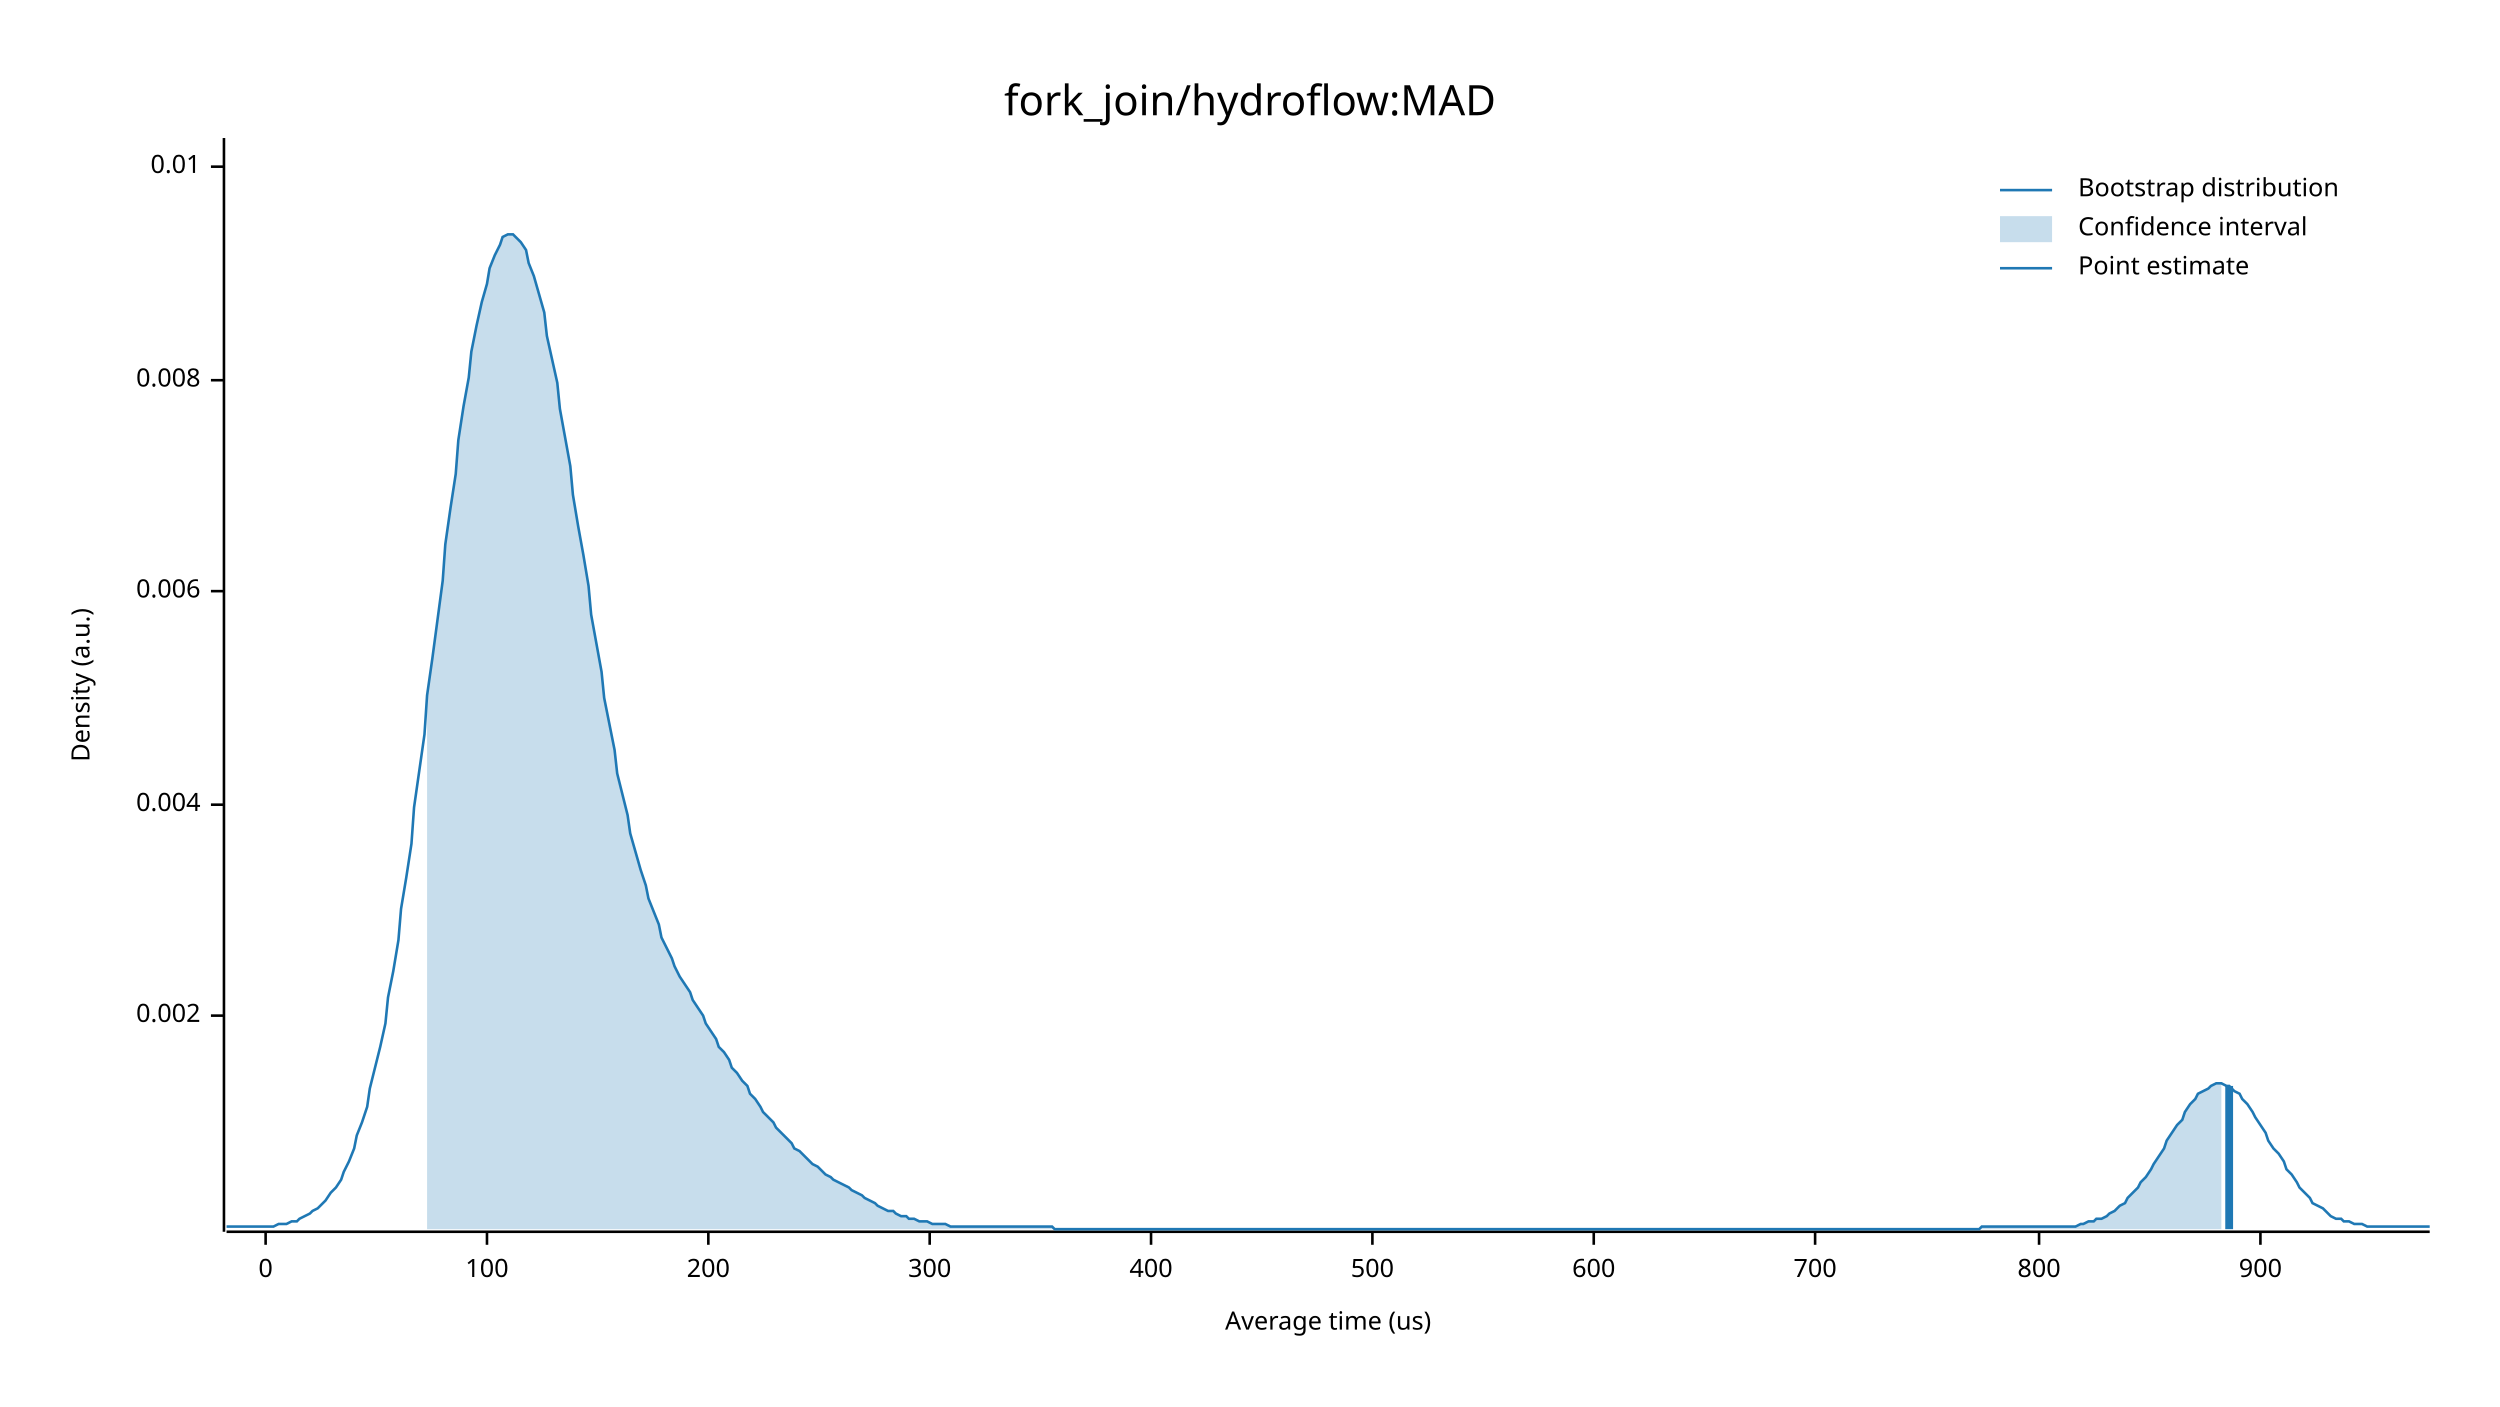
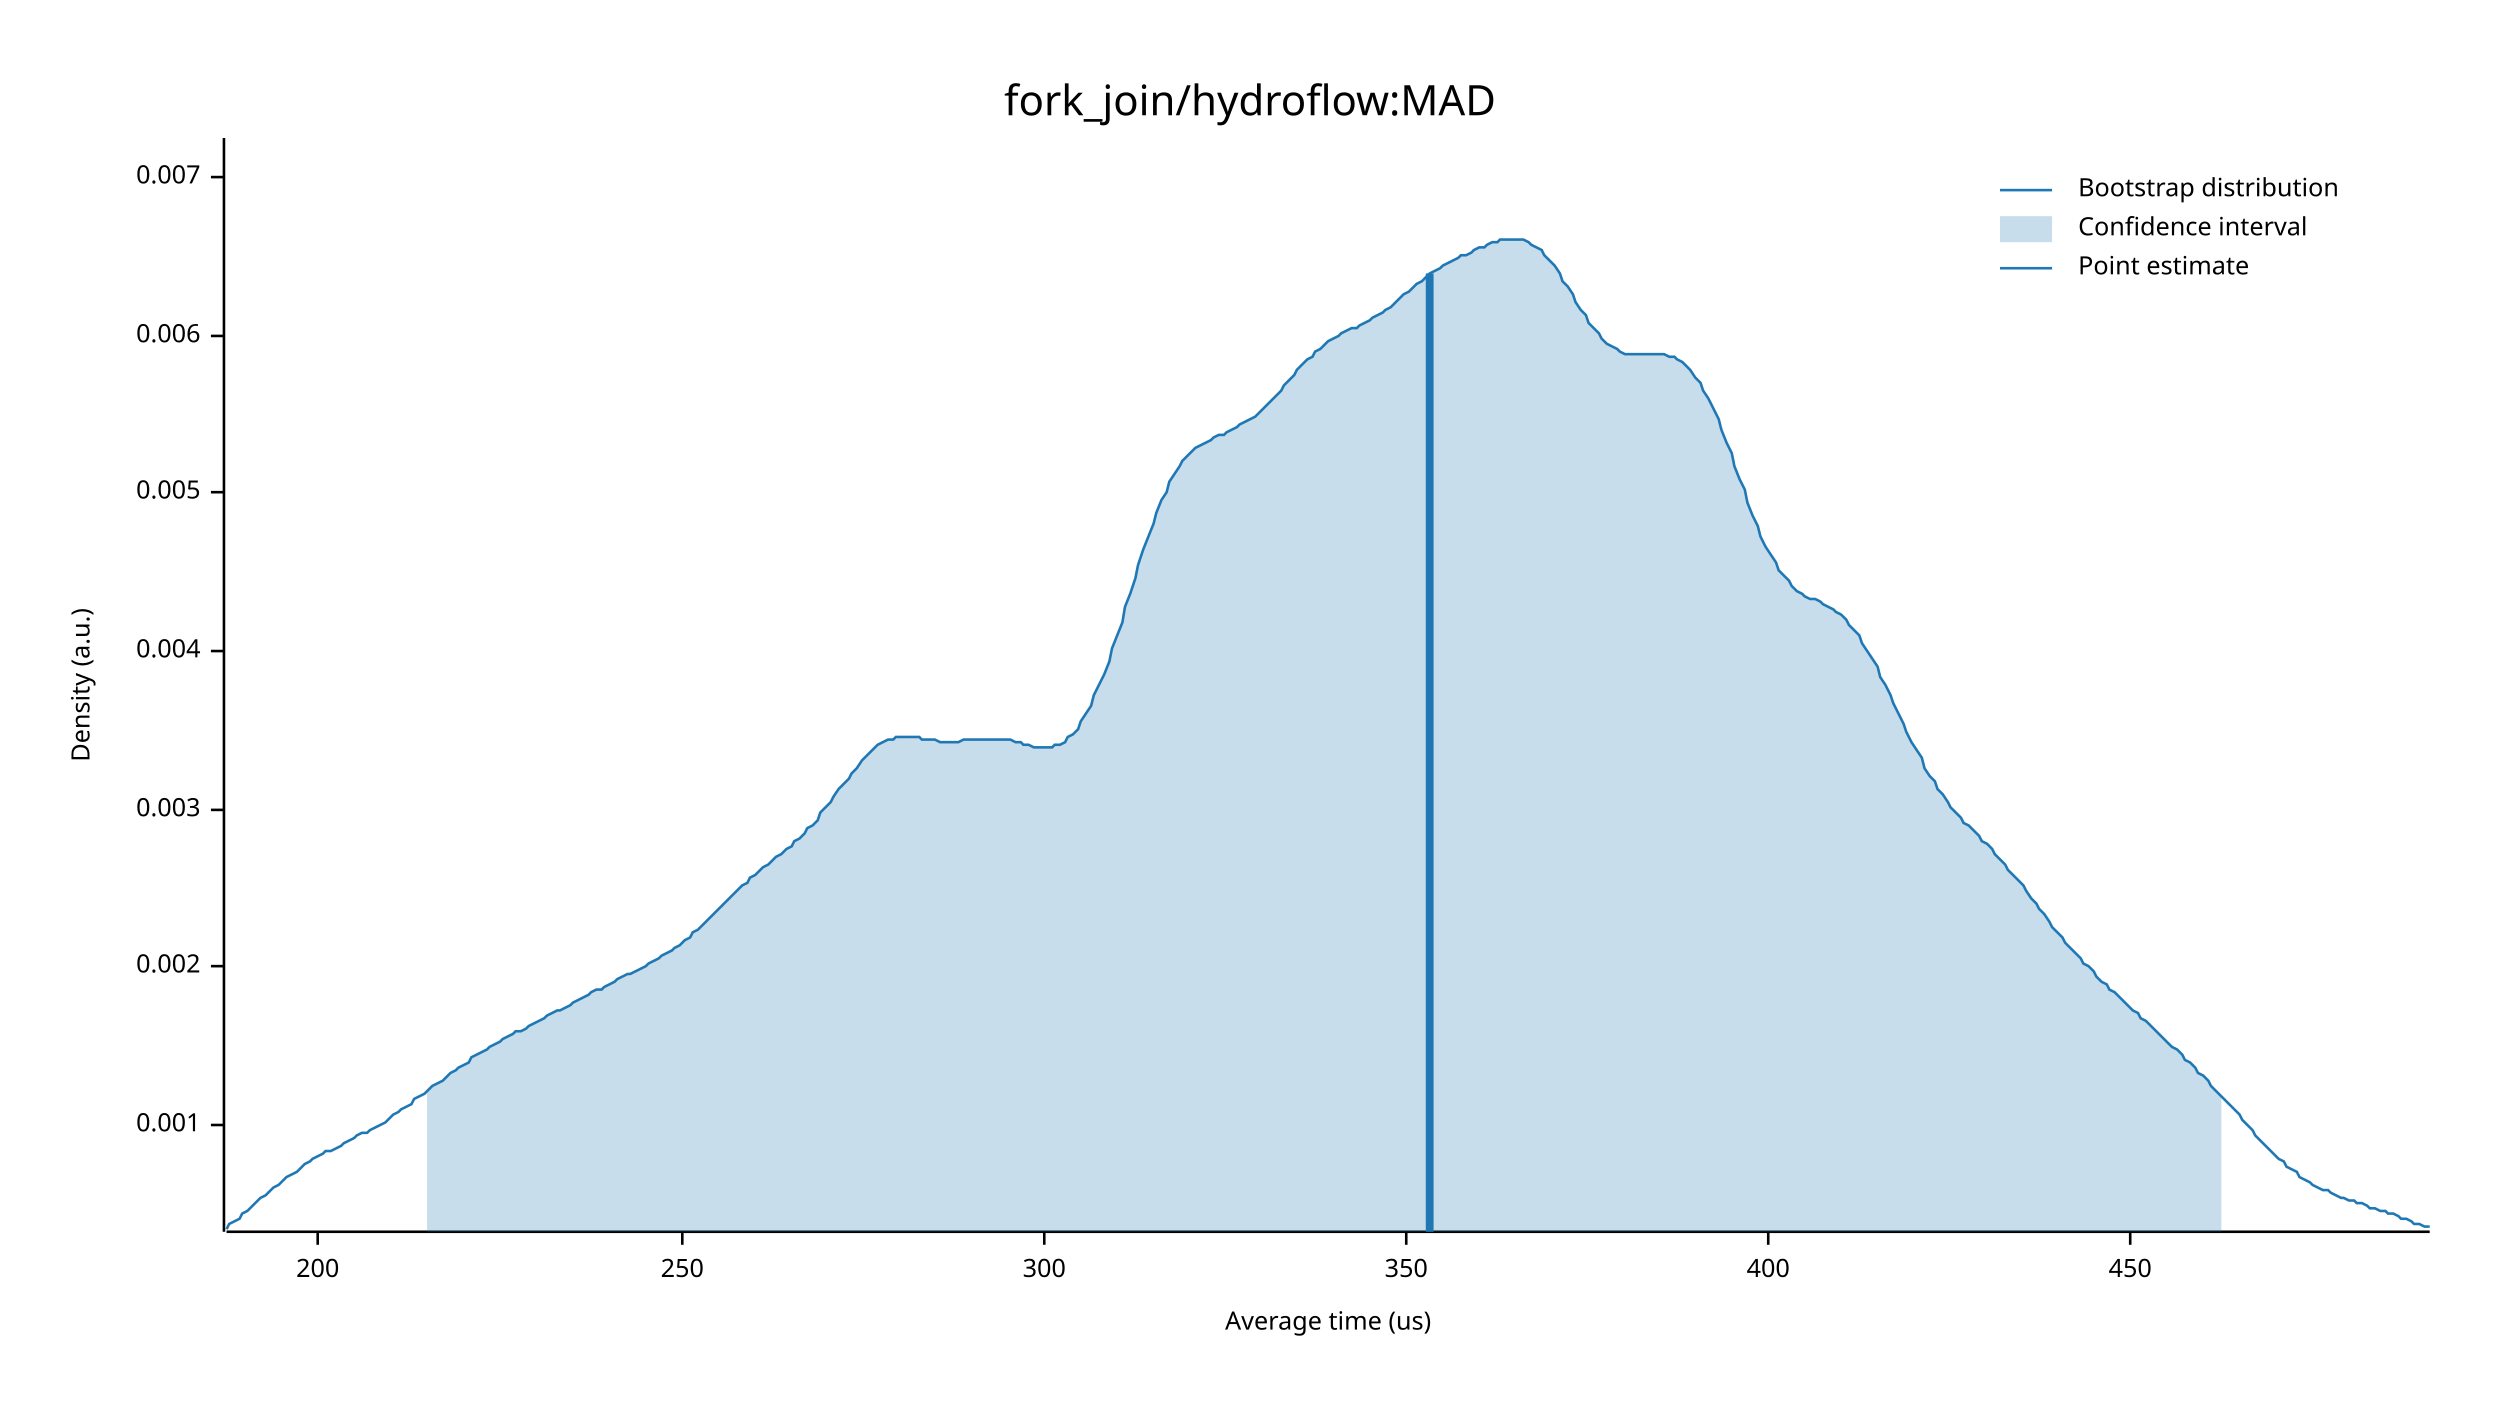
<svg xmlns="http://www.w3.org/2000/svg" width="960" height="540" viewBox="0 0 960 540">
  <text x="480" y="32" dy="0.76em" text-anchor="middle" font-family="sans-serif" font-size="16.129" opacity="1" fill="#000000">
fork_join/hydroflow:MAD
</text>
  <text x="27" y="263" dy="0.76em" text-anchor="middle" font-family="sans-serif" font-size="9.677" opacity="1" fill="#000000" transform="rotate(270, 27, 263)">
Density (a.u.)
</text>
  <text x="510" y="513" dy="-0.5ex" text-anchor="middle" font-family="sans-serif" font-size="9.677" opacity="1" fill="#000000">
Average time (us)
</text>
  <polyline fill="none" opacity="1" stroke="#000000" stroke-width="1" points="86,53 86,473 " />
-   <text x="77" y="390" dy="0.5ex" text-anchor="end" font-family="sans-serif" font-size="9.677" opacity="1" fill="#000000">
+   <text x="77" y="432" dy="0.5ex" text-anchor="end" font-family="sans-serif" font-size="9.677" opacity="1" fill="#000000">
+ 0.001
+ </text>
+   <polyline fill="none" opacity="1" stroke="#000000" stroke-width="1" points="81,432 86,432 " />
+   <text x="77" y="371" dy="0.5ex" text-anchor="end" font-family="sans-serif" font-size="9.677" opacity="1" fill="#000000">
0.002
</text>
-   <polyline fill="none" opacity="1" stroke="#000000" stroke-width="1" points="81,390 86,390 " />
-   <text x="77" y="309" dy="0.5ex" text-anchor="end" font-family="sans-serif" font-size="9.677" opacity="1" fill="#000000">
+   <polyline fill="none" opacity="1" stroke="#000000" stroke-width="1" points="81,371 86,371 " />
+   <text x="77" y="311" dy="0.5ex" text-anchor="end" font-family="sans-serif" font-size="9.677" opacity="1" fill="#000000">
+ 0.003
+ </text>
+   <polyline fill="none" opacity="1" stroke="#000000" stroke-width="1" points="81,311 86,311 " />
+   <text x="77" y="250" dy="0.5ex" text-anchor="end" font-family="sans-serif" font-size="9.677" opacity="1" fill="#000000">
0.004
</text>
-   <polyline fill="none" opacity="1" stroke="#000000" stroke-width="1" points="81,309 86,309 " />
-   <text x="77" y="227" dy="0.5ex" text-anchor="end" font-family="sans-serif" font-size="9.677" opacity="1" fill="#000000">
+   <polyline fill="none" opacity="1" stroke="#000000" stroke-width="1" points="81,250 86,250 " />
+   <text x="77" y="189" dy="0.5ex" text-anchor="end" font-family="sans-serif" font-size="9.677" opacity="1" fill="#000000">
+ 0.005
+ </text>
+   <polyline fill="none" opacity="1" stroke="#000000" stroke-width="1" points="81,189 86,189 " />
+   <text x="77" y="129" dy="0.5ex" text-anchor="end" font-family="sans-serif" font-size="9.677" opacity="1" fill="#000000">
0.006
</text>
-   <polyline fill="none" opacity="1" stroke="#000000" stroke-width="1" points="81,227 86,227 " />
-   <text x="77" y="146" dy="0.5ex" text-anchor="end" font-family="sans-serif" font-size="9.677" opacity="1" fill="#000000">
- 0.008
+   <polyline fill="none" opacity="1" stroke="#000000" stroke-width="1" points="81,129 86,129 " />
+   <text x="77" y="68" dy="0.5ex" text-anchor="end" font-family="sans-serif" font-size="9.677" opacity="1" fill="#000000">
+ 0.007
</text>
-   <polyline fill="none" opacity="1" stroke="#000000" stroke-width="1" points="81,146 86,146 " />
-   <text x="77" y="64" dy="0.5ex" text-anchor="end" font-family="sans-serif" font-size="9.677" opacity="1" fill="#000000">
- 0.01
- </text>
-   <polyline fill="none" opacity="1" stroke="#000000" stroke-width="1" points="81,64 86,64 " />
+   <polyline fill="none" opacity="1" stroke="#000000" stroke-width="1" points="81,68 86,68 " />
  <polyline fill="none" opacity="1" stroke="#000000" stroke-width="1" points="87,473 933,473 " />
-   <text x="102" y="483" dy="0.76em" text-anchor="middle" font-family="sans-serif" font-size="9.677" opacity="1" fill="#000000">
- 0
- </text>
-   <polyline fill="none" opacity="1" stroke="#000000" stroke-width="1" points="102,473 102,478 " />
-   <text x="187" y="483" dy="0.76em" text-anchor="middle" font-family="sans-serif" font-size="9.677" opacity="1" fill="#000000">
- 100
- </text>
-   <polyline fill="none" opacity="1" stroke="#000000" stroke-width="1" points="187,473 187,478 " />
-   <text x="272" y="483" dy="0.76em" text-anchor="middle" font-family="sans-serif" font-size="9.677" opacity="1" fill="#000000">
+   <text x="122" y="483" dy="0.76em" text-anchor="middle" font-family="sans-serif" font-size="9.677" opacity="1" fill="#000000">
200
</text>
-   <polyline fill="none" opacity="1" stroke="#000000" stroke-width="1" points="272,473 272,478 " />
-   <text x="357" y="483" dy="0.76em" text-anchor="middle" font-family="sans-serif" font-size="9.677" opacity="1" fill="#000000">
+   <polyline fill="none" opacity="1" stroke="#000000" stroke-width="1" points="122,473 122,478 " />
+   <text x="262" y="483" dy="0.76em" text-anchor="middle" font-family="sans-serif" font-size="9.677" opacity="1" fill="#000000">
+ 250
+ </text>
+   <polyline fill="none" opacity="1" stroke="#000000" stroke-width="1" points="262,473 262,478 " />
+   <text x="401" y="483" dy="0.76em" text-anchor="middle" font-family="sans-serif" font-size="9.677" opacity="1" fill="#000000">
300
</text>
-   <polyline fill="none" opacity="1" stroke="#000000" stroke-width="1" points="357,473 357,478 " />
-   <text x="442" y="483" dy="0.76em" text-anchor="middle" font-family="sans-serif" font-size="9.677" opacity="1" fill="#000000">
+   <polyline fill="none" opacity="1" stroke="#000000" stroke-width="1" points="401,473 401,478 " />
+   <text x="540" y="483" dy="0.76em" text-anchor="middle" font-family="sans-serif" font-size="9.677" opacity="1" fill="#000000">
+ 350
+ </text>
+   <polyline fill="none" opacity="1" stroke="#000000" stroke-width="1" points="540,473 540,478 " />
+   <text x="679" y="483" dy="0.76em" text-anchor="middle" font-family="sans-serif" font-size="9.677" opacity="1" fill="#000000">
400
</text>
-   <polyline fill="none" opacity="1" stroke="#000000" stroke-width="1" points="442,473 442,478 " />
-   <text x="527" y="483" dy="0.76em" text-anchor="middle" font-family="sans-serif" font-size="9.677" opacity="1" fill="#000000">
- 500
+   <polyline fill="none" opacity="1" stroke="#000000" stroke-width="1" points="679,473 679,478 " />
+   <text x="818" y="483" dy="0.76em" text-anchor="middle" font-family="sans-serif" font-size="9.677" opacity="1" fill="#000000">
+ 450
</text>
-   <polyline fill="none" opacity="1" stroke="#000000" stroke-width="1" points="527,473 527,478 " />
-   <text x="612" y="483" dy="0.76em" text-anchor="middle" font-family="sans-serif" font-size="9.677" opacity="1" fill="#000000">
- 600
- </text>
-   <polyline fill="none" opacity="1" stroke="#000000" stroke-width="1" points="612,473 612,478 " />
-   <text x="697" y="483" dy="0.76em" text-anchor="middle" font-family="sans-serif" font-size="9.677" opacity="1" fill="#000000">
- 700
- </text>
-   <polyline fill="none" opacity="1" stroke="#000000" stroke-width="1" points="697,473 697,478 " />
-   <text x="783" y="483" dy="0.76em" text-anchor="middle" font-family="sans-serif" font-size="9.677" opacity="1" fill="#000000">
- 800
- </text>
-   <polyline fill="none" opacity="1" stroke="#000000" stroke-width="1" points="783,473 783,478 " />
-   <text x="868" y="483" dy="0.76em" text-anchor="middle" font-family="sans-serif" font-size="9.677" opacity="1" fill="#000000">
- 900
- </text>
-   <polyline fill="none" opacity="1" stroke="#000000" stroke-width="1" points="868,473 868,478 " />
-   <polyline fill="none" opacity="1" stroke="#1F78B4" stroke-width="1" points="87,471 88,471 90,471 92,471 93,471 95,471 97,471 98,471 100,471 102,471 103,471 105,471 107,470 109,470 110,470 112,469 114,469 115,468 117,467 119,466 120,465 122,464 124,462 125,461 127,458 129,456 131,453 132,450 134,446 136,441 137,436 139,431 141,425 142,418 144,410 146,402 148,393 149,383 151,373 153,361 154,349 156,337 158,324 159,310 161,296 163,282 164,267 166,253 168,238 170,223 171,209 173,195 175,182 176,169 178,156 180,145 181,135 183,125 185,116 187,109 188,103 190,98 192,94 193,91 195,90 197,90 198,91 200,93 202,96 203,101 205,106 207,113 209,120 210,129 212,138 214,147 215,157 217,168 219,179 220,190 222,202 224,213 226,225 227,236 229,247 231,258 232,268 234,278 236,288 237,297 239,305 241,313 242,320 244,327 246,334 248,340 249,345 251,350 253,355 254,360 256,364 258,368 259,371 261,375 263,378 265,381 266,384 268,387 270,390 271,393 273,396 275,399 276,402 278,404 280,407 281,410 283,412 285,415 287,417 288,420 290,422 292,425 293,427 295,429 297,431 298,433 300,435 302,437 304,439 305,441 307,442 309,444 310,445 312,447 314,448 315,449 317,451 319,452 320,453 322,454 324,455 326,456 327,457 329,458 331,459 332,460 334,461 336,462 337,463 339,464 341,465 343,465 344,466 346,467 348,467 349,468 351,468 353,469 354,469 356,469 358,470 359,470 361,470 363,470 365,471 366,471 368,471 370,471 371,471 373,471 375,471 376,471 378,471 380,471 381,471 383,471 385,471 387,471 388,471 390,471 392,471 393,471 395,471 397,471 398,471 400,471 402,471 404,471 405,472 407,472 409,472 410,472 412,472 414,472 415,472 417,472 419,472 420,472 422,472 424,472 426,472 427,472 429,472 431,472 432,472 434,472 436,472 437,472 439,472 441,472 443,472 444,472 446,472 448,472 449,472 451,472 453,472 454,472 456,472 458,472 459,472 461,472 463,472 465,472 466,472 468,472 470,472 471,472 473,472 475,472 476,472 478,472 480,472 482,472 483,472 485,472 487,472 488,472 490,472 492,472 493,472 495,472 497,472 498,472 500,472 502,472 504,472 505,472 507,472 509,472 510,472 512,472 514,472 515,472 517,472 519,472 521,472 522,472 524,472 526,472 527,472 529,472 531,472 532,472 534,472 536,472 537,472 539,472 541,472 543,472 544,472 546,472 548,472 549,472 551,472 553,472 554,472 556,472 558,472 560,472 561,472 563,472 565,472 566,472 568,472 570,472 571,472 573,472 575,472 576,472 578,472 580,472 582,472 583,472 585,472 587,472 588,472 590,472 592,472 593,472 595,472 597,472 599,472 600,472 602,472 604,472 605,472 607,472 609,472 610,472 612,472 614,472 615,472 617,472 619,472 621,472 622,472 624,472 626,472 627,472 629,472 631,472 632,472 634,472 636,472 638,472 639,472 641,472 643,472 644,472 646,472 648,472 649,472 651,472 653,472 654,472 656,472 658,472 660,472 661,472 663,472 665,472 666,472 668,472 670,472 671,472 673,472 675,472 676,472 678,472 680,472 682,472 683,472 685,472 687,472 688,472 690,472 692,472 693,472 695,472 697,472 699,472 700,472 702,472 704,472 705,472 707,472 709,472 710,472 712,472 714,472 715,472 717,472 719,472 721,472 722,472 724,472 726,472 727,472 729,472 731,472 732,472 734,472 736,472 738,472 739,472 741,472 743,472 744,472 746,472 748,472 749,472 751,472 753,472 754,472 756,472 758,472 760,472 761,471 763,471 765,471 766,471 768,471 770,471 771,471 773,471 775,471 777,471 778,471 780,471 782,471 783,471 785,471 787,471 788,471 790,471 792,471 793,471 795,471 797,471 799,470 800,470 802,469 804,469 805,468 807,468 809,467 810,466 812,465 814,463 816,462 817,460 819,458 821,456 822,454 824,452 826,449 827,447 829,444 831,441 832,438 834,435 836,432 838,430 839,427 841,424 843,422 844,420 846,419 848,418 849,417 851,416 853,416 855,417 856,417 858,419 860,420 861,422 863,424 865,427 866,429 868,432 870,435 871,438 873,441 875,443 877,446 878,449 880,451 882,454 883,456 885,458 887,460 888,462 890,463 892,464 894,466 895,467 897,468 899,468 900,469 902,469 904,470 905,470 907,470 909,471 910,471 912,471 914,471 916,471 917,471 919,471 921,471 922,471 924,471 926,471 927,471 929,471 931,471 933,471 " />
-   <polygon opacity="0.25" fill="#1F78B4" points="164,267 166,253 168,238 170,223 171,209 173,195 175,182 176,169 178,156 180,145 181,135 183,125 185,116 187,109 188,103 190,98 192,94 193,91 195,90 197,90 198,91 200,93 202,96 203,101 205,106 207,113 209,120 210,129 212,138 214,147 215,157 217,168 219,179 220,190 222,202 224,213 226,225 227,236 229,247 231,258 232,268 234,278 236,288 237,297 239,305 241,313 242,320 244,327 246,334 248,340 249,345 251,350 253,355 254,360 256,364 258,368 259,371 261,375 263,378 265,381 266,384 268,387 270,390 271,393 273,396 275,399 276,402 278,404 280,407 281,410 283,412 285,415 287,417 288,420 290,422 292,425 293,427 295,429 297,431 298,433 300,435 302,437 304,439 305,441 307,442 309,444 310,445 312,447 314,448 315,449 317,451 319,452 320,453 322,454 324,455 326,456 327,457 329,458 331,459 332,460 334,461 336,462 337,463 339,464 341,465 343,465 344,466 346,467 348,467 349,468 351,468 353,469 354,469 356,469 358,470 359,470 361,470 363,470 365,471 366,471 368,471 370,471 371,471 373,471 375,471 376,471 378,471 380,471 381,471 383,471 385,471 387,471 388,471 390,471 392,471 393,471 395,471 397,471 398,471 400,471 402,471 404,471 405,472 407,472 409,472 410,472 412,472 414,472 415,472 417,472 419,472 420,472 422,472 424,472 426,472 427,472 429,472 431,472 432,472 434,472 436,472 437,472 439,472 441,472 443,472 444,472 446,472 448,472 449,472 451,472 453,472 454,472 456,472 458,472 459,472 461,472 463,472 465,472 466,472 468,472 470,472 471,472 473,472 475,472 476,472 478,472 480,472 482,472 483,472 485,472 487,472 488,472 490,472 492,472 493,472 495,472 497,472 498,472 500,472 502,472 504,472 505,472 507,472 509,472 510,472 512,472 514,472 515,472 517,472 519,472 521,472 522,472 524,472 526,472 527,472 529,472 531,472 532,472 534,472 536,472 537,472 539,472 541,472 543,472 544,472 546,472 548,472 549,472 551,472 553,472 554,472 556,472 558,472 560,472 561,472 563,472 565,472 566,472 568,472 570,472 571,472 573,472 575,472 576,472 578,472 580,472 582,472 583,472 585,472 587,472 588,472 590,472 592,472 593,472 595,472 597,472 599,472 600,472 602,472 604,472 605,472 607,472 609,472 610,472 612,472 614,472 615,472 617,472 619,472 621,472 622,472 624,472 626,472 627,472 629,472 631,472 632,472 634,472 636,472 638,472 639,472 641,472 643,472 644,472 646,472 648,472 649,472 651,472 653,472 654,472 656,472 658,472 660,472 661,472 663,472 665,472 666,472 668,472 670,472 671,472 673,472 675,472 676,472 678,472 680,472 682,472 683,472 685,472 687,472 688,472 690,472 692,472 693,472 695,472 697,472 699,472 700,472 702,472 704,472 705,472 707,472 709,472 710,472 712,472 714,472 715,472 717,472 719,472 721,472 722,472 724,472 726,472 727,472 729,472 731,472 732,472 734,472 736,472 738,472 739,472 741,472 743,472 744,472 746,472 748,472 749,472 751,472 753,472 754,472 756,472 758,472 760,472 761,471 763,471 765,471 766,471 768,471 770,471 771,471 773,471 775,471 777,471 778,471 780,471 782,471 783,471 785,471 787,471 788,471 790,471 792,471 793,471 795,471 797,471 799,470 800,470 802,469 804,469 805,468 807,468 809,467 810,466 812,465 814,463 816,462 817,460 819,458 821,456 822,454 824,452 826,449 827,447 829,444 831,441 832,438 834,435 836,432 838,430 839,427 841,424 843,422 844,420 846,419 848,418 849,417 851,416 853,416 853,472 164,472 " />
-   <polyline fill="none" opacity="1" stroke="#1F78B4" stroke-width="3" points="856,472 856,417 " />
+   <polyline fill="none" opacity="1" stroke="#000000" stroke-width="1" points="818,473 818,478 " />
+   <polyline fill="none" opacity="1" stroke="#1F78B4" stroke-width="1" points="87,472 88,470 90,469 92,468 93,466 95,465 97,463 98,462 100,460 102,459 103,458 105,456 107,455 109,453 110,452 112,451 114,450 115,449 117,447 119,446 120,445 122,444 124,443 125,442 127,442 129,441 131,440 132,439 134,438 136,437 137,436 139,435 141,435 142,434 144,433 146,432 148,431 149,430 151,428 153,427 154,426 156,425 158,424 159,422 161,421 163,420 164,419 166,417 168,416 170,415 171,414 173,412 175,411 176,410 178,409 180,408 181,406 183,405 185,404 187,403 188,402 190,401 192,400 193,399 195,398 197,397 198,396 200,396 202,395 203,394 205,393 207,392 209,391 210,390 212,389 214,388 215,388 217,387 219,386 220,385 222,384 224,383 226,382 227,381 229,380 231,380 232,379 234,378 236,377 237,376 239,375 241,374 242,374 244,373 246,372 248,371 249,370 251,369 253,368 254,367 256,366 258,365 259,364 261,363 263,361 265,360 266,358 268,357 270,355 271,354 273,352 275,350 276,349 278,347 280,345 281,344 283,342 285,340 287,339 288,337 290,336 292,334 293,333 295,332 297,330 298,329 300,328 302,326 304,325 305,323 307,322 309,320 310,318 312,317 314,315 315,312 317,310 319,308 320,306 322,303 324,301 326,299 327,297 329,295 331,292 332,291 334,289 336,287 337,286 339,285 341,284 343,284 344,283 346,283 348,283 349,283 351,283 353,283 354,284 356,284 358,284 359,284 361,285 363,285 365,285 366,285 368,285 370,284 371,284 373,284 375,284 376,284 378,284 380,284 381,284 383,284 385,284 387,284 388,284 390,285 392,285 393,286 395,286 397,287 398,287 400,287 402,287 404,287 405,286 407,286 409,285 410,283 412,282 414,280 415,277 417,274 419,271 420,267 422,263 424,259 426,254 427,249 429,244 431,239 432,233 434,228 436,222 437,217 439,211 441,206 443,201 444,197 446,192 448,189 449,185 451,182 453,179 454,177 456,175 458,173 459,172 461,171 463,170 465,169 466,168 468,167 470,167 471,166 473,165 475,164 476,163 478,162 480,161 482,160 483,159 485,157 487,155 488,154 490,152 492,150 493,148 495,146 497,144 498,142 500,140 502,138 504,137 505,135 507,134 509,132 510,131 512,130 514,129 515,128 517,127 519,126 521,126 522,125 524,124 526,123 527,122 529,121 531,120 532,119 534,118 536,116 537,115 539,113 541,112 543,110 544,109 546,108 548,106 549,105 551,104 553,103 554,102 556,101 558,100 560,99 561,98 563,98 565,97 566,96 568,95 570,95 571,94 573,93 575,93 576,92 578,92 580,92 582,92 583,92 585,92 587,93 588,94 590,95 592,96 593,98 595,100 597,102 599,105 600,108 602,110 604,113 605,116 607,119 609,121 610,124 612,126 614,128 615,130 617,132 619,133 621,134 622,135 624,136 626,136 627,136 629,136 631,136 632,136 634,136 636,136 638,136 639,136 641,137 643,137 644,138 646,139 648,141 649,142 651,145 653,147 654,150 656,153 658,157 660,161 661,165 663,170 665,174 666,179 668,184 670,188 671,193 673,198 675,202 676,206 678,210 680,213 682,216 683,219 685,221 687,223 688,225 690,227 692,228 693,229 695,230 697,230 699,231 700,232 702,233 704,234 705,235 707,236 709,238 710,240 712,242 714,244 715,247 717,250 719,253 721,256 722,260 724,263 726,267 727,270 729,274 731,278 732,281 734,285 736,288 738,291 739,295 741,298 743,300 744,303 746,305 748,308 749,310 751,312 753,314 754,316 756,317 758,319 760,321 761,323 763,324 765,326 766,328 768,330 770,332 771,334 773,336 775,338 777,340 778,342 780,345 782,347 783,349 785,351 787,354 788,356 790,358 792,360 793,362 795,364 797,366 799,368 800,370 802,371 804,373 805,375 807,377 809,378 810,380 812,381 814,383 816,385 817,386 819,388 821,389 822,391 824,392 826,394 827,395 829,397 831,399 832,400 834,402 836,403 838,405 839,407 841,408 843,410 844,412 846,413 848,415 849,417 851,419 853,421 855,423 856,424 858,426 860,428 861,430 863,432 865,434 866,436 868,438 870,440 871,441 873,443 875,445 877,446 878,448 880,449 882,450 883,452 885,453 887,454 888,455 890,456 892,457 894,457 895,458 897,459 899,460 900,460 902,461 904,461 905,462 907,462 909,463 910,464 912,464 914,465 916,465 917,466 919,466 921,467 922,468 924,468 926,469 927,470 929,470 931,471 933,471 " />
+   <polygon opacity="0.25" fill="#1F78B4" points="164,419 166,417 168,416 170,415 171,414 173,412 175,411 176,410 178,409 180,408 181,406 183,405 185,404 187,403 188,402 190,401 192,400 193,399 195,398 197,397 198,396 200,396 202,395 203,394 205,393 207,392 209,391 210,390 212,389 214,388 215,388 217,387 219,386 220,385 222,384 224,383 226,382 227,381 229,380 231,380 232,379 234,378 236,377 237,376 239,375 241,374 242,374 244,373 246,372 248,371 249,370 251,369 253,368 254,367 256,366 258,365 259,364 261,363 263,361 265,360 266,358 268,357 270,355 271,354 273,352 275,350 276,349 278,347 280,345 281,344 283,342 285,340 287,339 288,337 290,336 292,334 293,333 295,332 297,330 298,329 300,328 302,326 304,325 305,323 307,322 309,320 310,318 312,317 314,315 315,312 317,310 319,308 320,306 322,303 324,301 326,299 327,297 329,295 331,292 332,291 334,289 336,287 337,286 339,285 341,284 343,284 344,283 346,283 348,283 349,283 351,283 353,283 354,284 356,284 358,284 359,284 361,285 363,285 365,285 366,285 368,285 370,284 371,284 373,284 375,284 376,284 378,284 380,284 381,284 383,284 385,284 387,284 388,284 390,285 392,285 393,286 395,286 397,287 398,287 400,287 402,287 404,287 405,286 407,286 409,285 410,283 412,282 414,280 415,277 417,274 419,271 420,267 422,263 424,259 426,254 427,249 429,244 431,239 432,233 434,228 436,222 437,217 439,211 441,206 443,201 444,197 446,192 448,189 449,185 451,182 453,179 454,177 456,175 458,173 459,172 461,171 463,170 465,169 466,168 468,167 470,167 471,166 473,165 475,164 476,163 478,162 480,161 482,160 483,159 485,157 487,155 488,154 490,152 492,150 493,148 495,146 497,144 498,142 500,140 502,138 504,137 505,135 507,134 509,132 510,131 512,130 514,129 515,128 517,127 519,126 521,126 522,125 524,124 526,123 527,122 529,121 531,120 532,119 534,118 536,116 537,115 539,113 541,112 543,110 544,109 546,108 548,106 549,105 551,104 553,103 554,102 556,101 558,100 560,99 561,98 563,98 565,97 566,96 568,95 570,95 571,94 573,93 575,93 576,92 578,92 580,92 582,92 583,92 585,92 587,93 588,94 590,95 592,96 593,98 595,100 597,102 599,105 600,108 602,110 604,113 605,116 607,119 609,121 610,124 612,126 614,128 615,130 617,132 619,133 621,134 622,135 624,136 626,136 627,136 629,136 631,136 632,136 634,136 636,136 638,136 639,136 641,137 643,137 644,138 646,139 648,141 649,142 651,145 653,147 654,150 656,153 658,157 660,161 661,165 663,170 665,174 666,179 668,184 670,188 671,193 673,198 675,202 676,206 678,210 680,213 682,216 683,219 685,221 687,223 688,225 690,227 692,228 693,229 695,230 697,230 699,231 700,232 702,233 704,234 705,235 707,236 709,238 710,240 712,242 714,244 715,247 717,250 719,253 721,256 722,260 724,263 726,267 727,270 729,274 731,278 732,281 734,285 736,288 738,291 739,295 741,298 743,300 744,303 746,305 748,308 749,310 751,312 753,314 754,316 756,317 758,319 760,321 761,323 763,324 765,326 766,328 768,330 770,332 771,334 773,336 775,338 777,340 778,342 780,345 782,347 783,349 785,351 787,354 788,356 790,358 792,360 793,362 795,364 797,366 799,368 800,370 802,371 804,373 805,375 807,377 809,378 810,380 812,381 814,383 816,385 817,386 819,388 821,389 822,391 824,392 826,394 827,395 829,397 831,399 832,400 834,402 836,403 838,405 839,407 841,408 843,410 844,412 846,413 848,415 849,417 851,419 853,421 853,473 164,473 " />
+   <polyline fill="none" opacity="1" stroke="#1F78B4" stroke-width="3" points="549,473 549,105 " />
  <text x="798" y="68" dy="0.76em" text-anchor="start" font-family="sans-serif" font-size="9.677" opacity="1" fill="#000000">
Bootstrap distribution
</text>
  <text x="798" y="83" dy="0.76em" text-anchor="start" font-family="sans-serif" font-size="9.677" opacity="1" fill="#000000">
Confidence interval
</text>
  <text x="798" y="98" dy="0.76em" text-anchor="start" font-family="sans-serif" font-size="9.677" opacity="1" fill="#000000">
Point estimate
</text>
  <polyline fill="none" opacity="1" stroke="#1F78B4" stroke-width="1" points="768,73 788,73 " />
  <rect x="768" y="83" width="20" height="10" opacity="0.25" fill="#1F78B4" stroke="none" />
  <polyline fill="none" opacity="1" stroke="#1F78B4" stroke-width="1" points="768,103 788,103 " />
</svg>
